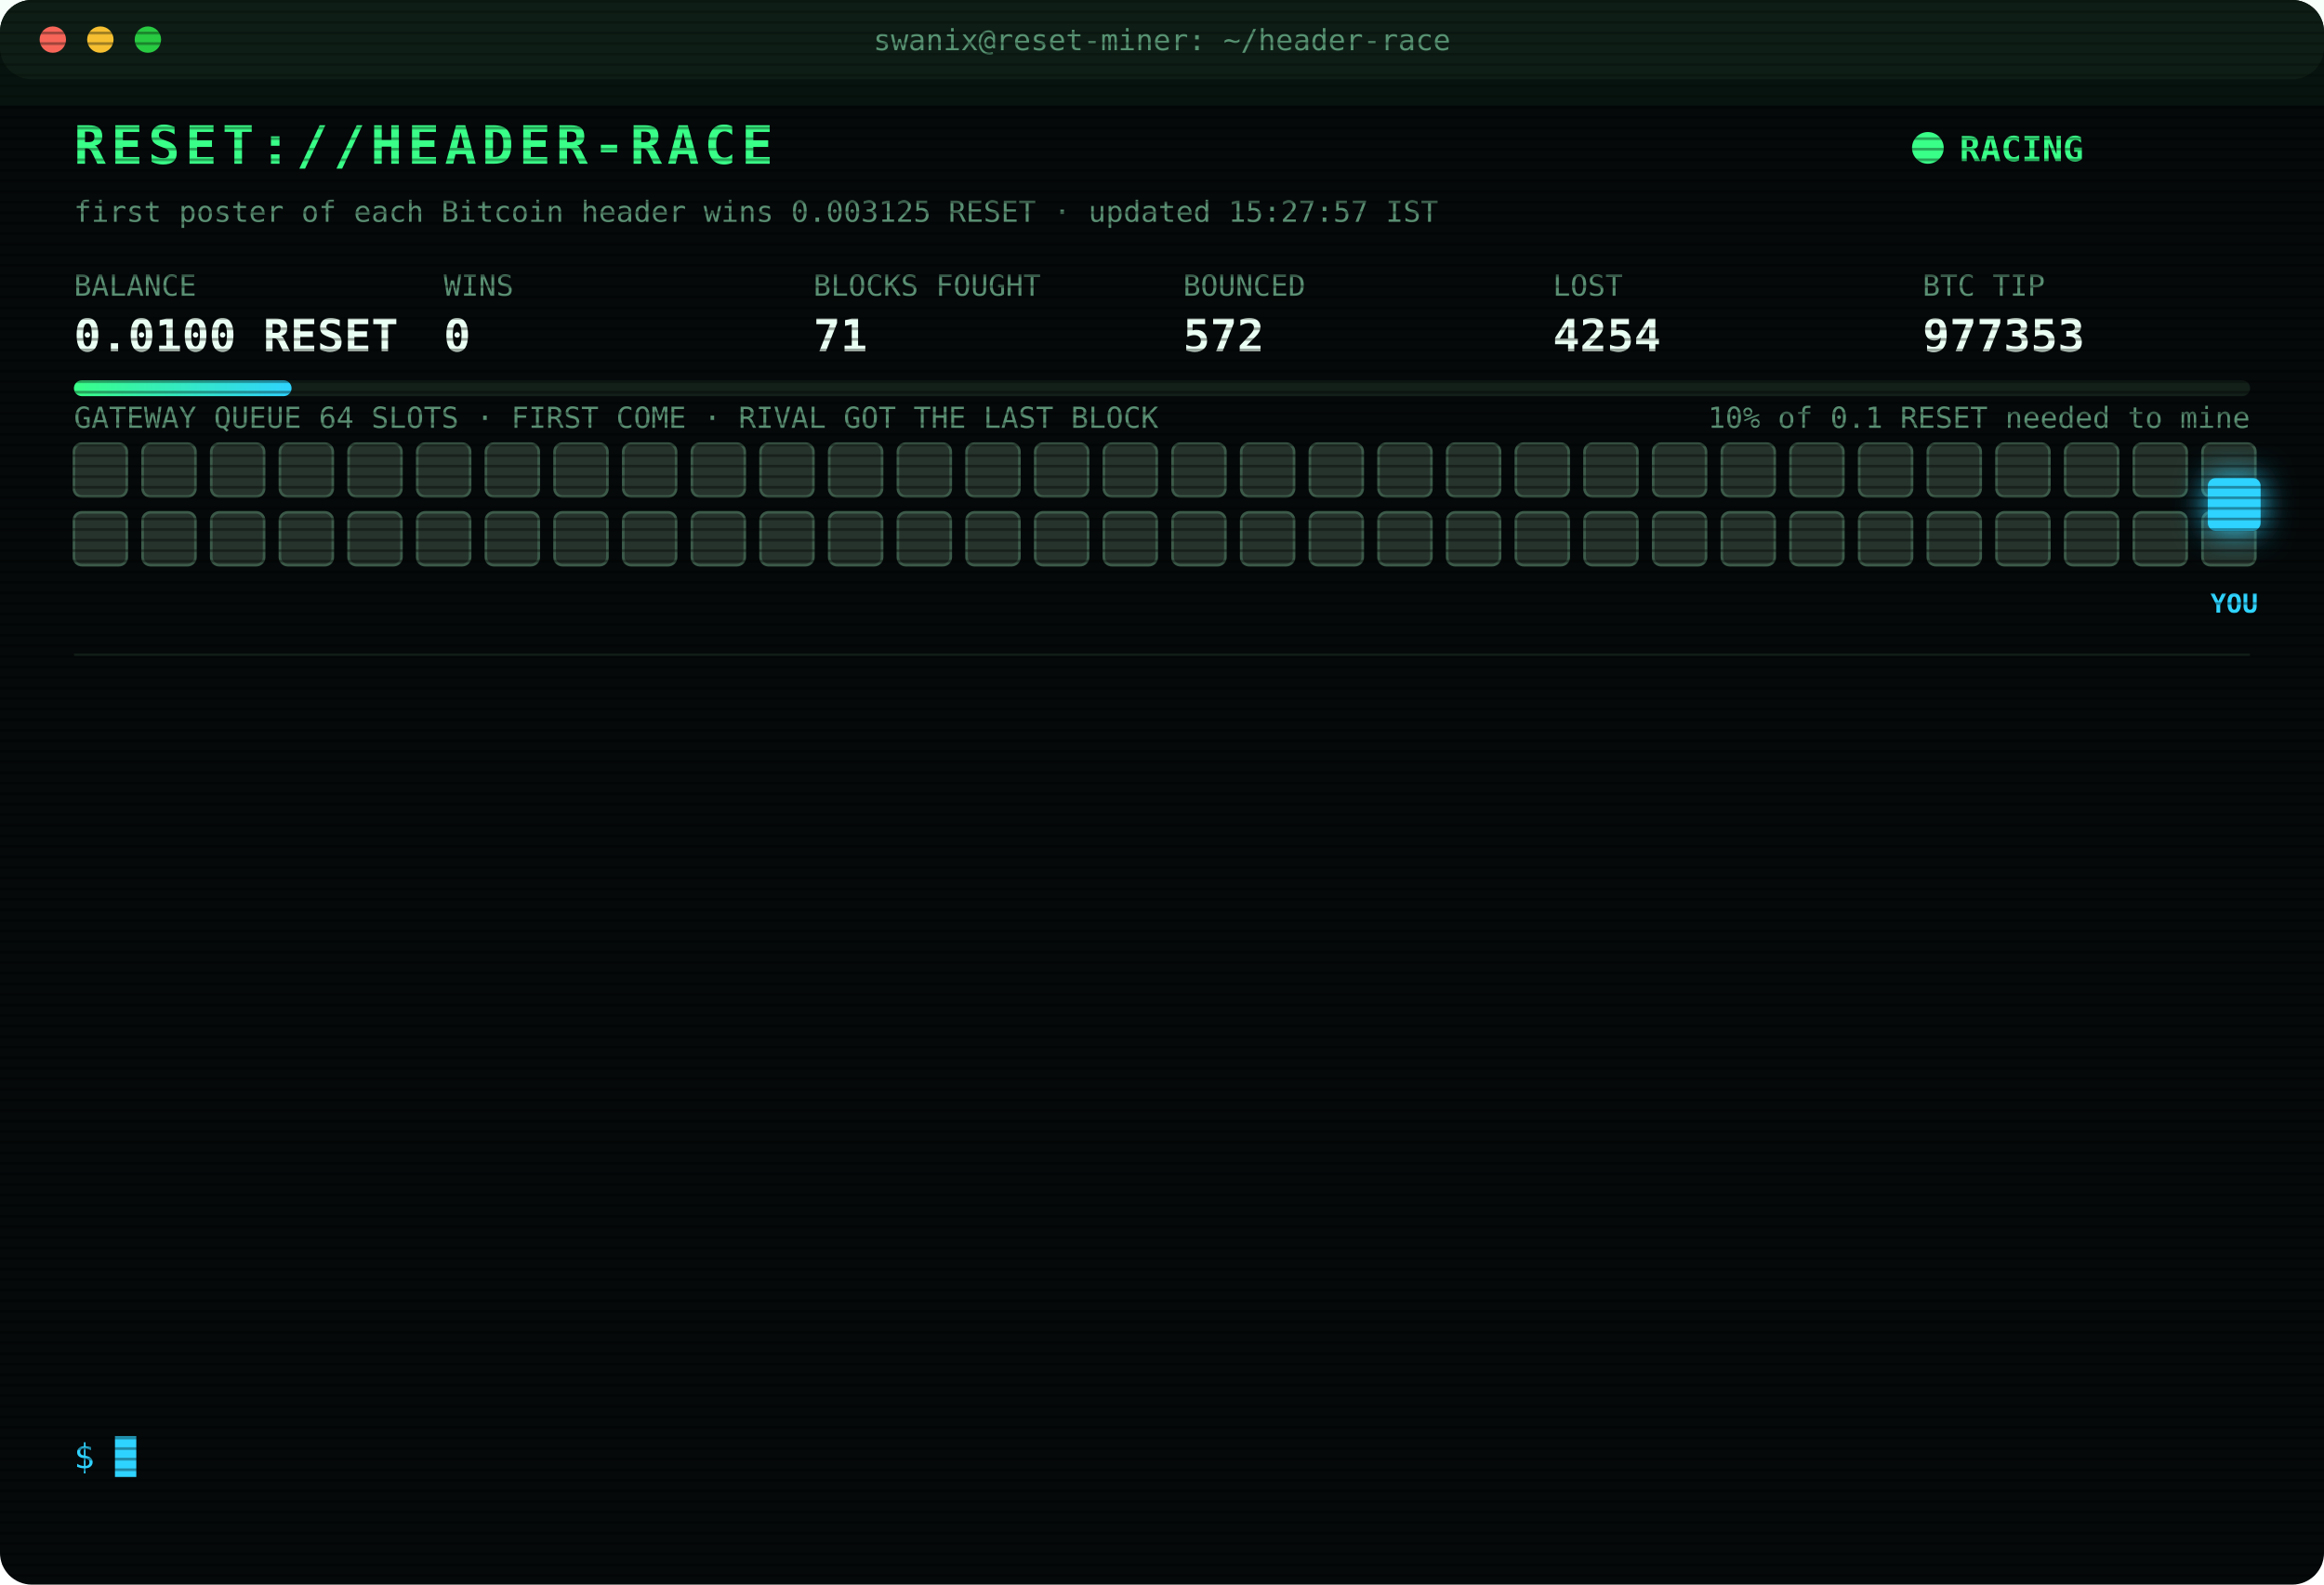
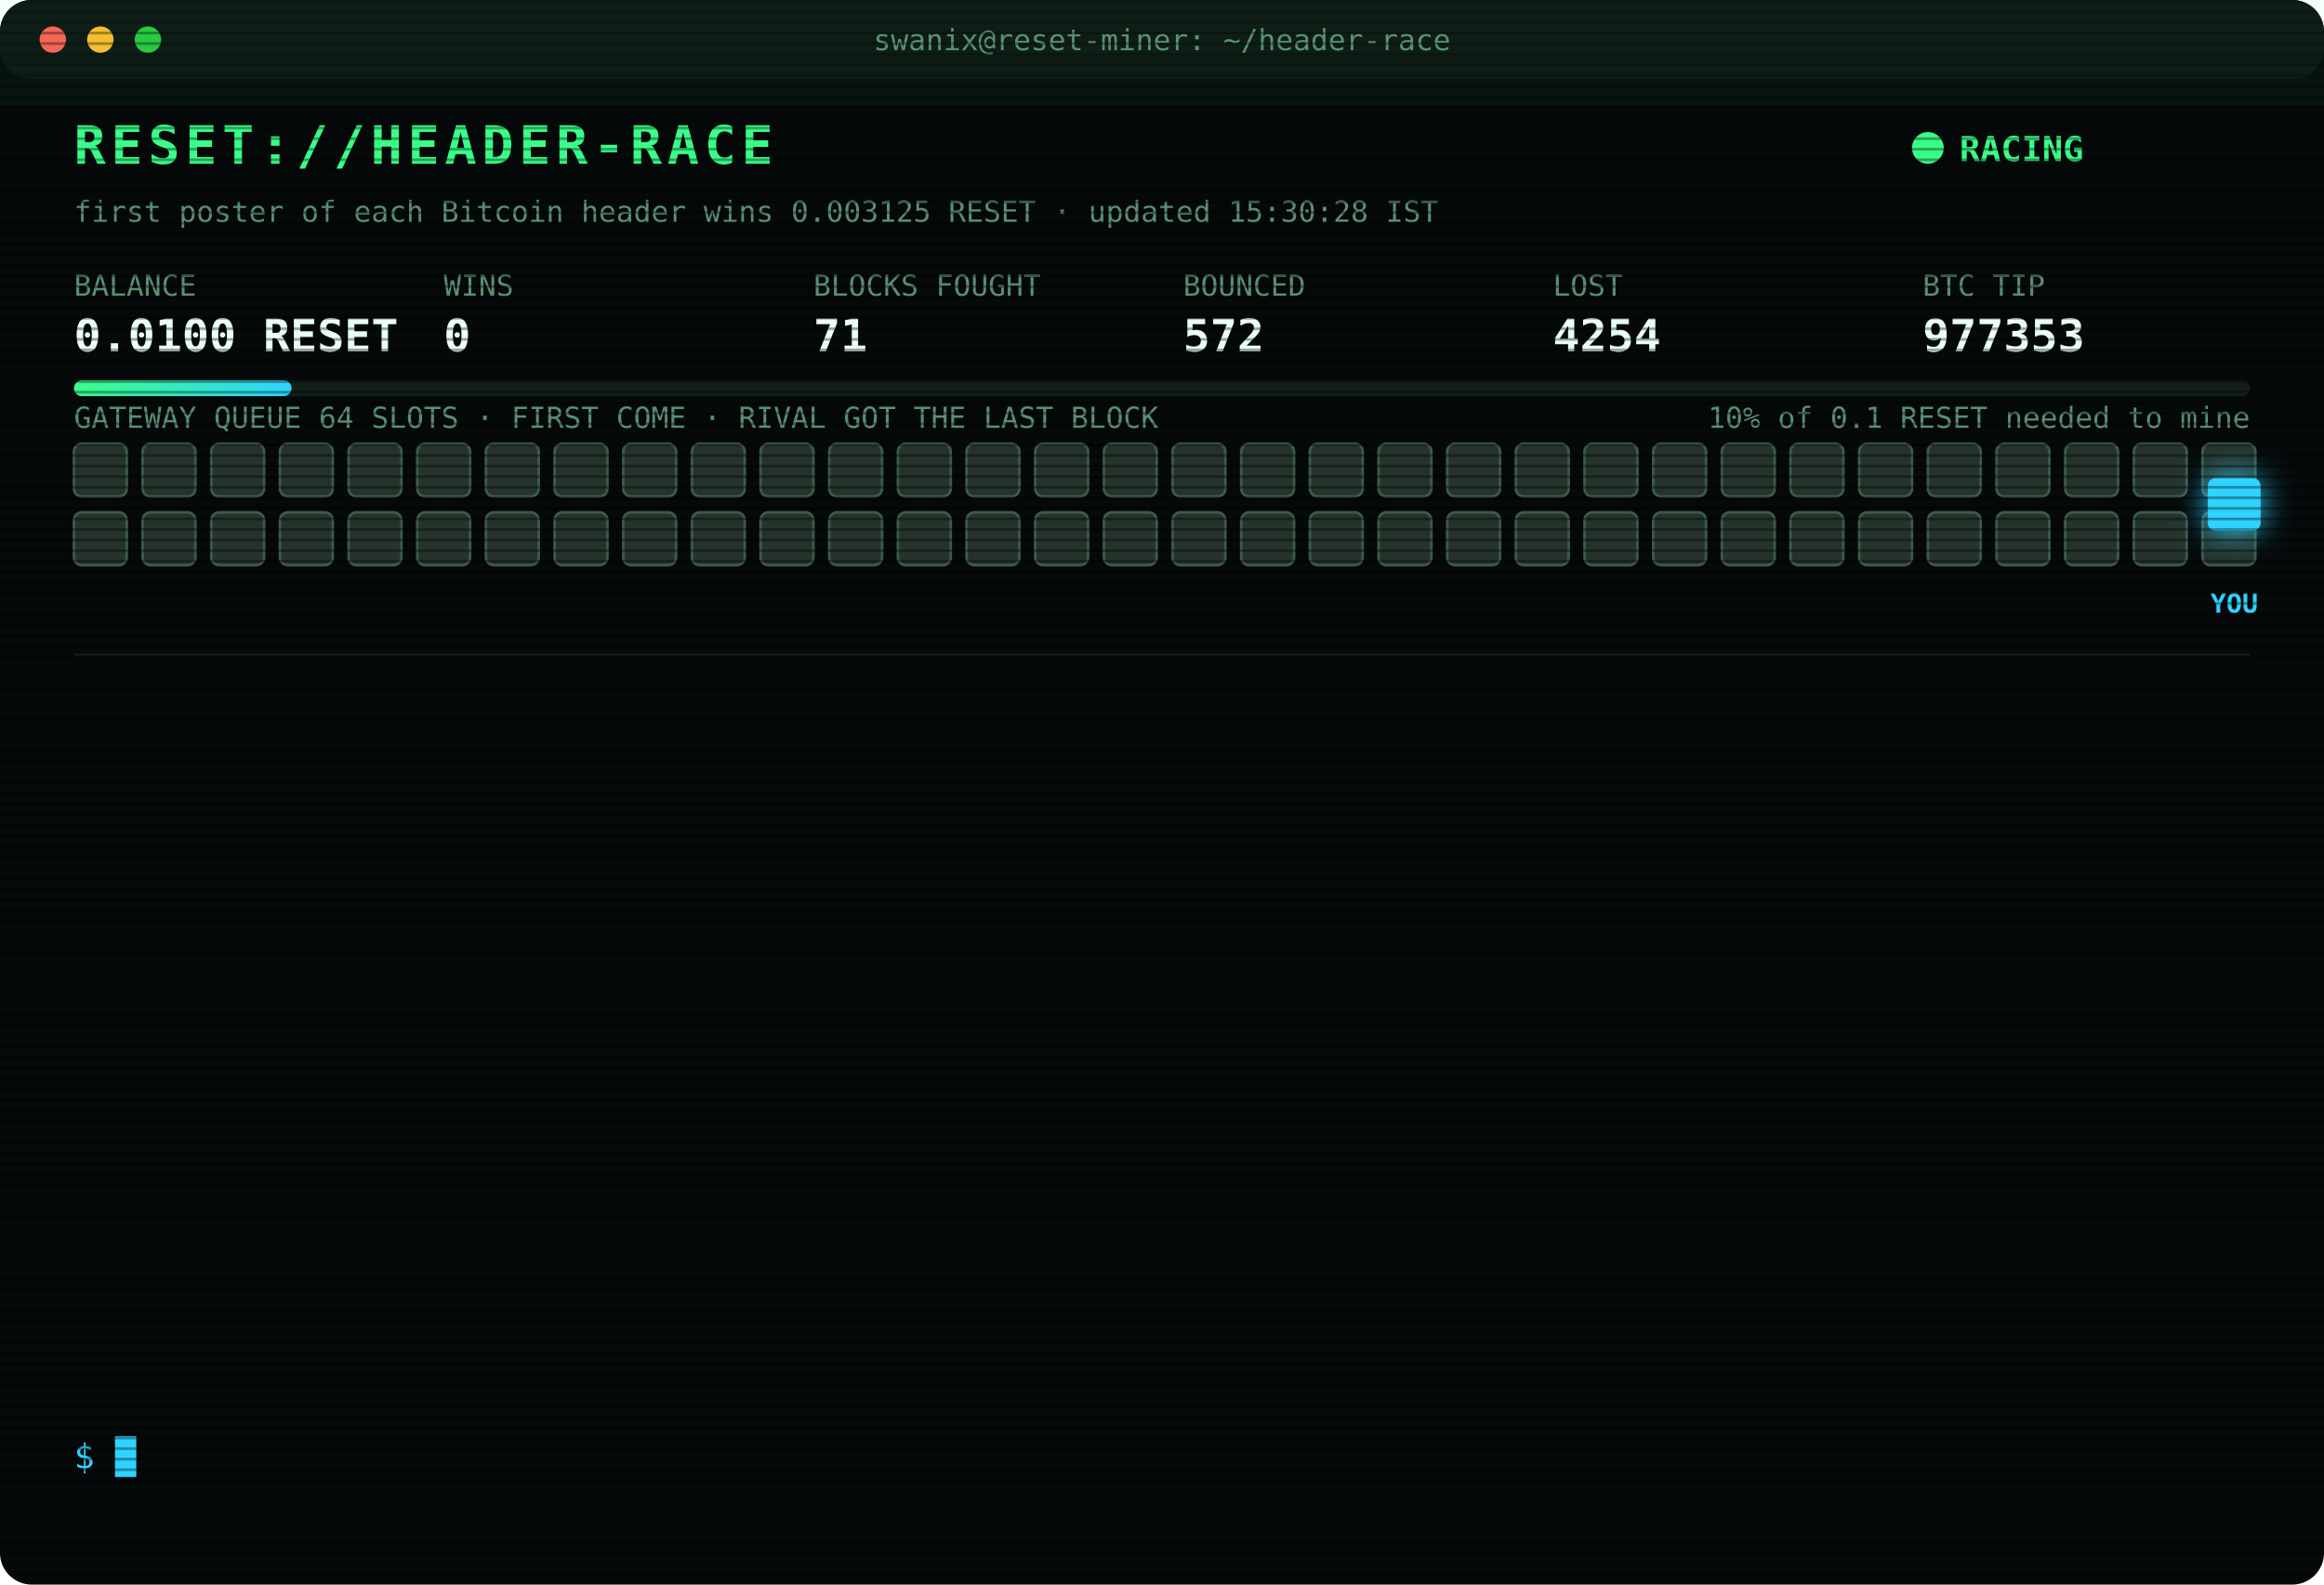
<svg xmlns="http://www.w3.org/2000/svg" width="880" height="600" viewBox="0 0 880 600" font-family="ui-monospace,SFMono-Regular,Menlo,Consolas,monospace">
  <style>
text{font-size:13px;fill:#7CFFB2}
.title{font-size:20px;font-weight:700;fill:#39FF88;letter-spacing:2px;animation:glitch 3s infinite steps(1)}
.sub{fill:#2fd3ff}.k{fill:#5a8f73;font-size:11px}.v{font-size:17px;font-weight:700;fill:#eafff3}
.ts{fill:#3f6b56}.boot{fill:#2fd3ff}.dim{fill:#5a8f73}.bad{fill:#ff4d6d}.warn{fill:#ffd23f}.mag{fill:#ff5cf0}.win{fill:#39FF88;font-weight:700}
.tag{font-size:10px;fill:#2fd3ff;font-weight:700}
.rival{fill:#26332c;stroke:#3c5a49;animation:jam 1.2s infinite alternate}
.idle{fill:#141c18;stroke:#22302a;animation:breathe 4s infinite}
.me{fill:#2fd3ff;filter:drop-shadow(0 0 6px #2fd3ff)}
.hover{animation:nudge 1.1s infinite ease-in-out}.bounce{animation:kick 1.4s infinite}
.ln{opacity:0;animation:in .4s forwards}
.cur{animation:blink 1s infinite steps(1)}
.scan{animation:scan 6s infinite linear}
.led{animation:blink 1.4s infinite}
@keyframes in{from{opacity:0;transform:translateX(-6px)}to{opacity:1;transform:none}}
@keyframes blink{50%{opacity:0}}
@keyframes jam{to{fill:#33463b}}
@keyframes breathe{50%{opacity:.4}}
@keyframes nudge{50%{transform:translateX(-10px)}}
@keyframes kick{0%,100%{transform:none}30%{transform:translateX(-14px)}55%{transform:translateX(10px) translateY(-6px)}}
@keyframes glitch{0%,92%{transform:none}93%{transform:translateX(2px);fill:#ff4d6d}95%{transform:translateX(-2px);fill:#2fd3ff}97%{transform:none}}
@keyframes scan{from{transform:translateY(-40px)}to{transform:translateY(600px)}}
</style>
  <defs>
    <pattern id="sl" width="4" height="4" patternUnits="userSpaceOnUse">
      <rect width="4" height="1" fill="#000" opacity=".35" />
    </pattern>
    <linearGradient id="bar">
      <stop offset="0" stop-color="#39FF88" />
      <stop offset="1" stop-color="#2fd3ff" />
    </linearGradient>
  </defs>
  <rect width="880" height="600" rx="12" fill="#05090a" />
  <rect width="880" height="30" rx="12" fill="#0d1512" />
  <circle cx="20" cy="15" r="5" fill="#ff5f57" />
  <circle cx="38" cy="15" r="5" fill="#febc2e" />
  <circle cx="56" cy="15" r="5" fill="#28c840" />
  <text x="440" y="19" text-anchor="middle" class="k">swanix@reset-miner: ~/header-race</text>
  <text x="28" y="62" class="title">RESET://HEADER-RACE</text>
  <circle class="led" cx="730" cy="56" r="6" fill="#39FF88" />
  <text x="742" y="61" class="win">RACING</text>
-   <text x="28" y="84" class="k">first poster of each Bitcoin header wins 0.003125 RESET · updated 15:27:57 IST</text>
+   <text x="28" y="84" class="k">first poster of each Bitcoin header wins 0.003125 RESET · updated 15:30:28 IST</text>
  <text x="28" y="112" class="k">BALANCE</text>
  <text x="28" y="133" class="v">0.0100 RESET</text>
  <text x="168" y="112" class="k">WINS</text>
  <text x="168" y="133" class="v">0</text>
  <text x="308" y="112" class="k">BLOCKS FOUGHT</text>
  <text x="308" y="133" class="v">71</text>
  <text x="448" y="112" class="k">BOUNCED</text>
  <text x="448" y="133" class="v">572</text>
  <text x="588" y="112" class="k">LOST</text>
  <text x="588" y="133" class="v">4254</text>
  <text x="728" y="112" class="k">BTC TIP</text>
  <text x="728" y="133" class="v">977353</text>
  <rect x="28" y="144" width="824" height="6" rx="3" fill="#13201a" />
  <rect x="28" y="144" width="82.4" height="6" rx="3" fill="url(#bar)" />
  <text x="852" y="162" text-anchor="end" class="k">10% of 0.1 RESET needed to mine</text>
  <text x="28" y="162" class="k">GATEWAY QUEUE 64 SLOTS · FIRST COME · RIVAL GOT THE LAST BLOCK</text>
  <rect class="rival" x="28" y="168" width="20" height="20" rx="3" style="animation-delay:0.00s" />
  <rect class="rival" x="54" y="168" width="20" height="20" rx="3" style="animation-delay:0.05s" />
  <rect class="rival" x="80" y="168" width="20" height="20" rx="3" style="animation-delay:0.10s" />
  <rect class="rival" x="106" y="168" width="20" height="20" rx="3" style="animation-delay:0.15s" />
  <rect class="rival" x="132" y="168" width="20" height="20" rx="3" style="animation-delay:0.20s" />
  <rect class="rival" x="158" y="168" width="20" height="20" rx="3" style="animation-delay:0.25s" />
  <rect class="rival" x="184" y="168" width="20" height="20" rx="3" style="animation-delay:0.30s" />
  <rect class="rival" x="210" y="168" width="20" height="20" rx="3" style="animation-delay:0.35s" />
  <rect class="rival" x="236" y="168" width="20" height="20" rx="3" style="animation-delay:0.40s" />
  <rect class="rival" x="262" y="168" width="20" height="20" rx="3" style="animation-delay:0.45s" />
  <rect class="rival" x="288" y="168" width="20" height="20" rx="3" style="animation-delay:0.50s" />
  <rect class="rival" x="314" y="168" width="20" height="20" rx="3" style="animation-delay:0.55s" />
  <rect class="rival" x="340" y="168" width="20" height="20" rx="3" style="animation-delay:0.60s" />
  <rect class="rival" x="366" y="168" width="20" height="20" rx="3" style="animation-delay:0.65s" />
  <rect class="rival" x="392" y="168" width="20" height="20" rx="3" style="animation-delay:0.70s" />
  <rect class="rival" x="418" y="168" width="20" height="20" rx="3" style="animation-delay:0.75s" />
  <rect class="rival" x="444" y="168" width="20" height="20" rx="3" style="animation-delay:0.80s" />
  <rect class="rival" x="470" y="168" width="20" height="20" rx="3" style="animation-delay:0.85s" />
  <rect class="rival" x="496" y="168" width="20" height="20" rx="3" style="animation-delay:0.90s" />
  <rect class="rival" x="522" y="168" width="20" height="20" rx="3" style="animation-delay:0.95s" />
  <rect class="rival" x="548" y="168" width="20" height="20" rx="3" style="animation-delay:1.00s" />
  <rect class="rival" x="574" y="168" width="20" height="20" rx="3" style="animation-delay:1.05s" />
  <rect class="rival" x="600" y="168" width="20" height="20" rx="3" style="animation-delay:1.10s" />
  <rect class="rival" x="626" y="168" width="20" height="20" rx="3" style="animation-delay:1.15s" />
  <rect class="rival" x="652" y="168" width="20" height="20" rx="3" style="animation-delay:1.20s" />
  <rect class="rival" x="678" y="168" width="20" height="20" rx="3" style="animation-delay:1.25s" />
  <rect class="rival" x="704" y="168" width="20" height="20" rx="3" style="animation-delay:1.30s" />
  <rect class="rival" x="730" y="168" width="20" height="20" rx="3" style="animation-delay:1.35s" />
  <rect class="rival" x="756" y="168" width="20" height="20" rx="3" style="animation-delay:1.40s" />
  <rect class="rival" x="782" y="168" width="20" height="20" rx="3" style="animation-delay:1.45s" />
  <rect class="rival" x="808" y="168" width="20" height="20" rx="3" style="animation-delay:1.50s" />
  <rect class="rival" x="834" y="168" width="20" height="20" rx="3" style="animation-delay:1.55s" />
  <rect class="rival" x="28" y="194" width="20" height="20" rx="3" style="animation-delay:1.60s" />
  <rect class="rival" x="54" y="194" width="20" height="20" rx="3" style="animation-delay:1.65s" />
  <rect class="rival" x="80" y="194" width="20" height="20" rx="3" style="animation-delay:1.70s" />
  <rect class="rival" x="106" y="194" width="20" height="20" rx="3" style="animation-delay:1.75s" />
  <rect class="rival" x="132" y="194" width="20" height="20" rx="3" style="animation-delay:1.80s" />
  <rect class="rival" x="158" y="194" width="20" height="20" rx="3" style="animation-delay:1.85s" />
  <rect class="rival" x="184" y="194" width="20" height="20" rx="3" style="animation-delay:1.90s" />
  <rect class="rival" x="210" y="194" width="20" height="20" rx="3" style="animation-delay:1.95s" />
  <rect class="rival" x="236" y="194" width="20" height="20" rx="3" style="animation-delay:2.00s" />
  <rect class="rival" x="262" y="194" width="20" height="20" rx="3" style="animation-delay:2.05s" />
  <rect class="rival" x="288" y="194" width="20" height="20" rx="3" style="animation-delay:2.10s" />
  <rect class="rival" x="314" y="194" width="20" height="20" rx="3" style="animation-delay:2.15s" />
  <rect class="rival" x="340" y="194" width="20" height="20" rx="3" style="animation-delay:2.20s" />
  <rect class="rival" x="366" y="194" width="20" height="20" rx="3" style="animation-delay:2.25s" />
  <rect class="rival" x="392" y="194" width="20" height="20" rx="3" style="animation-delay:2.30s" />
  <rect class="rival" x="418" y="194" width="20" height="20" rx="3" style="animation-delay:2.35s" />
  <rect class="rival" x="444" y="194" width="20" height="20" rx="3" style="animation-delay:2.40s" />
  <rect class="rival" x="470" y="194" width="20" height="20" rx="3" style="animation-delay:2.45s" />
  <rect class="rival" x="496" y="194" width="20" height="20" rx="3" style="animation-delay:2.50s" />
  <rect class="rival" x="522" y="194" width="20" height="20" rx="3" style="animation-delay:2.55s" />
  <rect class="rival" x="548" y="194" width="20" height="20" rx="3" style="animation-delay:2.60s" />
  <rect class="rival" x="574" y="194" width="20" height="20" rx="3" style="animation-delay:2.65s" />
  <rect class="rival" x="600" y="194" width="20" height="20" rx="3" style="animation-delay:2.70s" />
  <rect class="rival" x="626" y="194" width="20" height="20" rx="3" style="animation-delay:2.75s" />
  <rect class="rival" x="652" y="194" width="20" height="20" rx="3" style="animation-delay:2.80s" />
  <rect class="rival" x="678" y="194" width="20" height="20" rx="3" style="animation-delay:2.85s" />
  <rect class="rival" x="704" y="194" width="20" height="20" rx="3" style="animation-delay:2.90s" />
  <rect class="rival" x="730" y="194" width="20" height="20" rx="3" style="animation-delay:2.95s" />
  <rect class="rival" x="756" y="194" width="20" height="20" rx="3" style="animation-delay:3.00s" />
  <rect class="rival" x="782" y="194" width="20" height="20" rx="3" style="animation-delay:3.05s" />
  <rect class="rival" x="808" y="194" width="20" height="20" rx="3" style="animation-delay:3.10s" />
  <rect class="rival" x="834" y="194" width="20" height="20" rx="3" style="animation-delay:3.15s" />
  <g class="hover">
    <rect class="me" x="836" y="181" width="20" height="20" rx="3" />
    <text class="tag" x="846" y="232" text-anchor="middle">YOU</text>
  </g>
  <line x1="28" x2="852" y1="248" y2="248" stroke="#13201a" />
  <g class="ln" style="animation-delay:0.40s">
    <text x="28" y="270" class="ts">13:31:20</text>
    <text x="104" y="270" class="bad">[LOST] #977343 taken by a rival miner</text>
  </g>
  <g class="ln" style="animation-delay:0.65s">
    <text x="28" y="292" class="ts">13:31:58</text>
    <text x="104" y="292" class="bad">[LOST] #977344 taken by a rival miner</text>
  </g>
  <g class="ln" style="animation-delay:0.90s">
    <text x="28" y="314" class="ts">13:51:16</text>
    <text x="104" y="314" class="bad">[LOST] #977345 taken by a rival miner</text>
  </g>
  <g class="ln" style="animation-delay:1.15s">
    <text x="28" y="336" class="ts">14:15:25</text>
    <text x="104" y="336" class="bad">[LOST] #977346 taken by a rival miner</text>
  </g>
  <g class="ln" style="animation-delay:1.40s">
    <text x="28" y="358" class="ts">14:29:24</text>
    <text x="104" y="358" class="dim">[STINT END] calls 762 · wins 0</text>
  </g>
  <g class="ln" style="animation-delay:1.65s">
    <text x="28" y="380" class="ts">14:30:32</text>
    <text x="104" y="380" class="boot">[BOOT] racer v3 online · 3 feeds · stint 340m</text>
  </g>
  <g class="ln" style="animation-delay:1.90s">
    <text x="28" y="402" class="ts">14:31:53</text>
    <text x="104" y="402" class="bad">[LOST] #977347 taken by a rival miner</text>
  </g>
  <g class="ln" style="animation-delay:2.15s">
    <text x="28" y="424" class="ts">14:47:43</text>
    <text x="104" y="424" class="bad">[LOST] #977348 taken by a rival miner</text>
  </g>
  <g class="ln" style="animation-delay:2.40s">
    <text x="28" y="446" class="ts">14:48:20</text>
    <text x="104" y="446" class="bad">[LOST] #977349 taken by a rival miner</text>
  </g>
  <g class="ln" style="animation-delay:2.65s">
    <text x="28" y="468" class="ts">14:48:25</text>
    <text x="104" y="468" class="bad">[LOST] #977350 taken by a rival miner</text>
  </g>
  <g class="ln" style="animation-delay:2.90s">
    <text x="28" y="490" class="ts">14:50:17</text>
    <text x="104" y="490" class="bad">[LOST] #977351 taken by a rival miner</text>
  </g>
  <g class="ln" style="animation-delay:3.15s">
    <text x="28" y="512" class="ts">14:57:36</text>
    <text x="104" y="512" class="bad">[LOST] #977352 taken by a rival miner</text>
  </g>
  <g class="ln" style="animation-delay:3.40s">
    <text x="28" y="534" class="ts">15:27:57</text>
    <text x="104" y="534" class="bad">[LOST] #977353 taken by a rival miner</text>
  </g>
  <text x="28" y="556" class="sub">$ <tspan class="cur">█</tspan>
  </text>
  <rect width="880" height="600" rx="12" fill="url(#sl)" pointer-events="none" />
  <rect class="scan" width="880" height="40" fill="#39FF88" opacity=".04" />
</svg>
